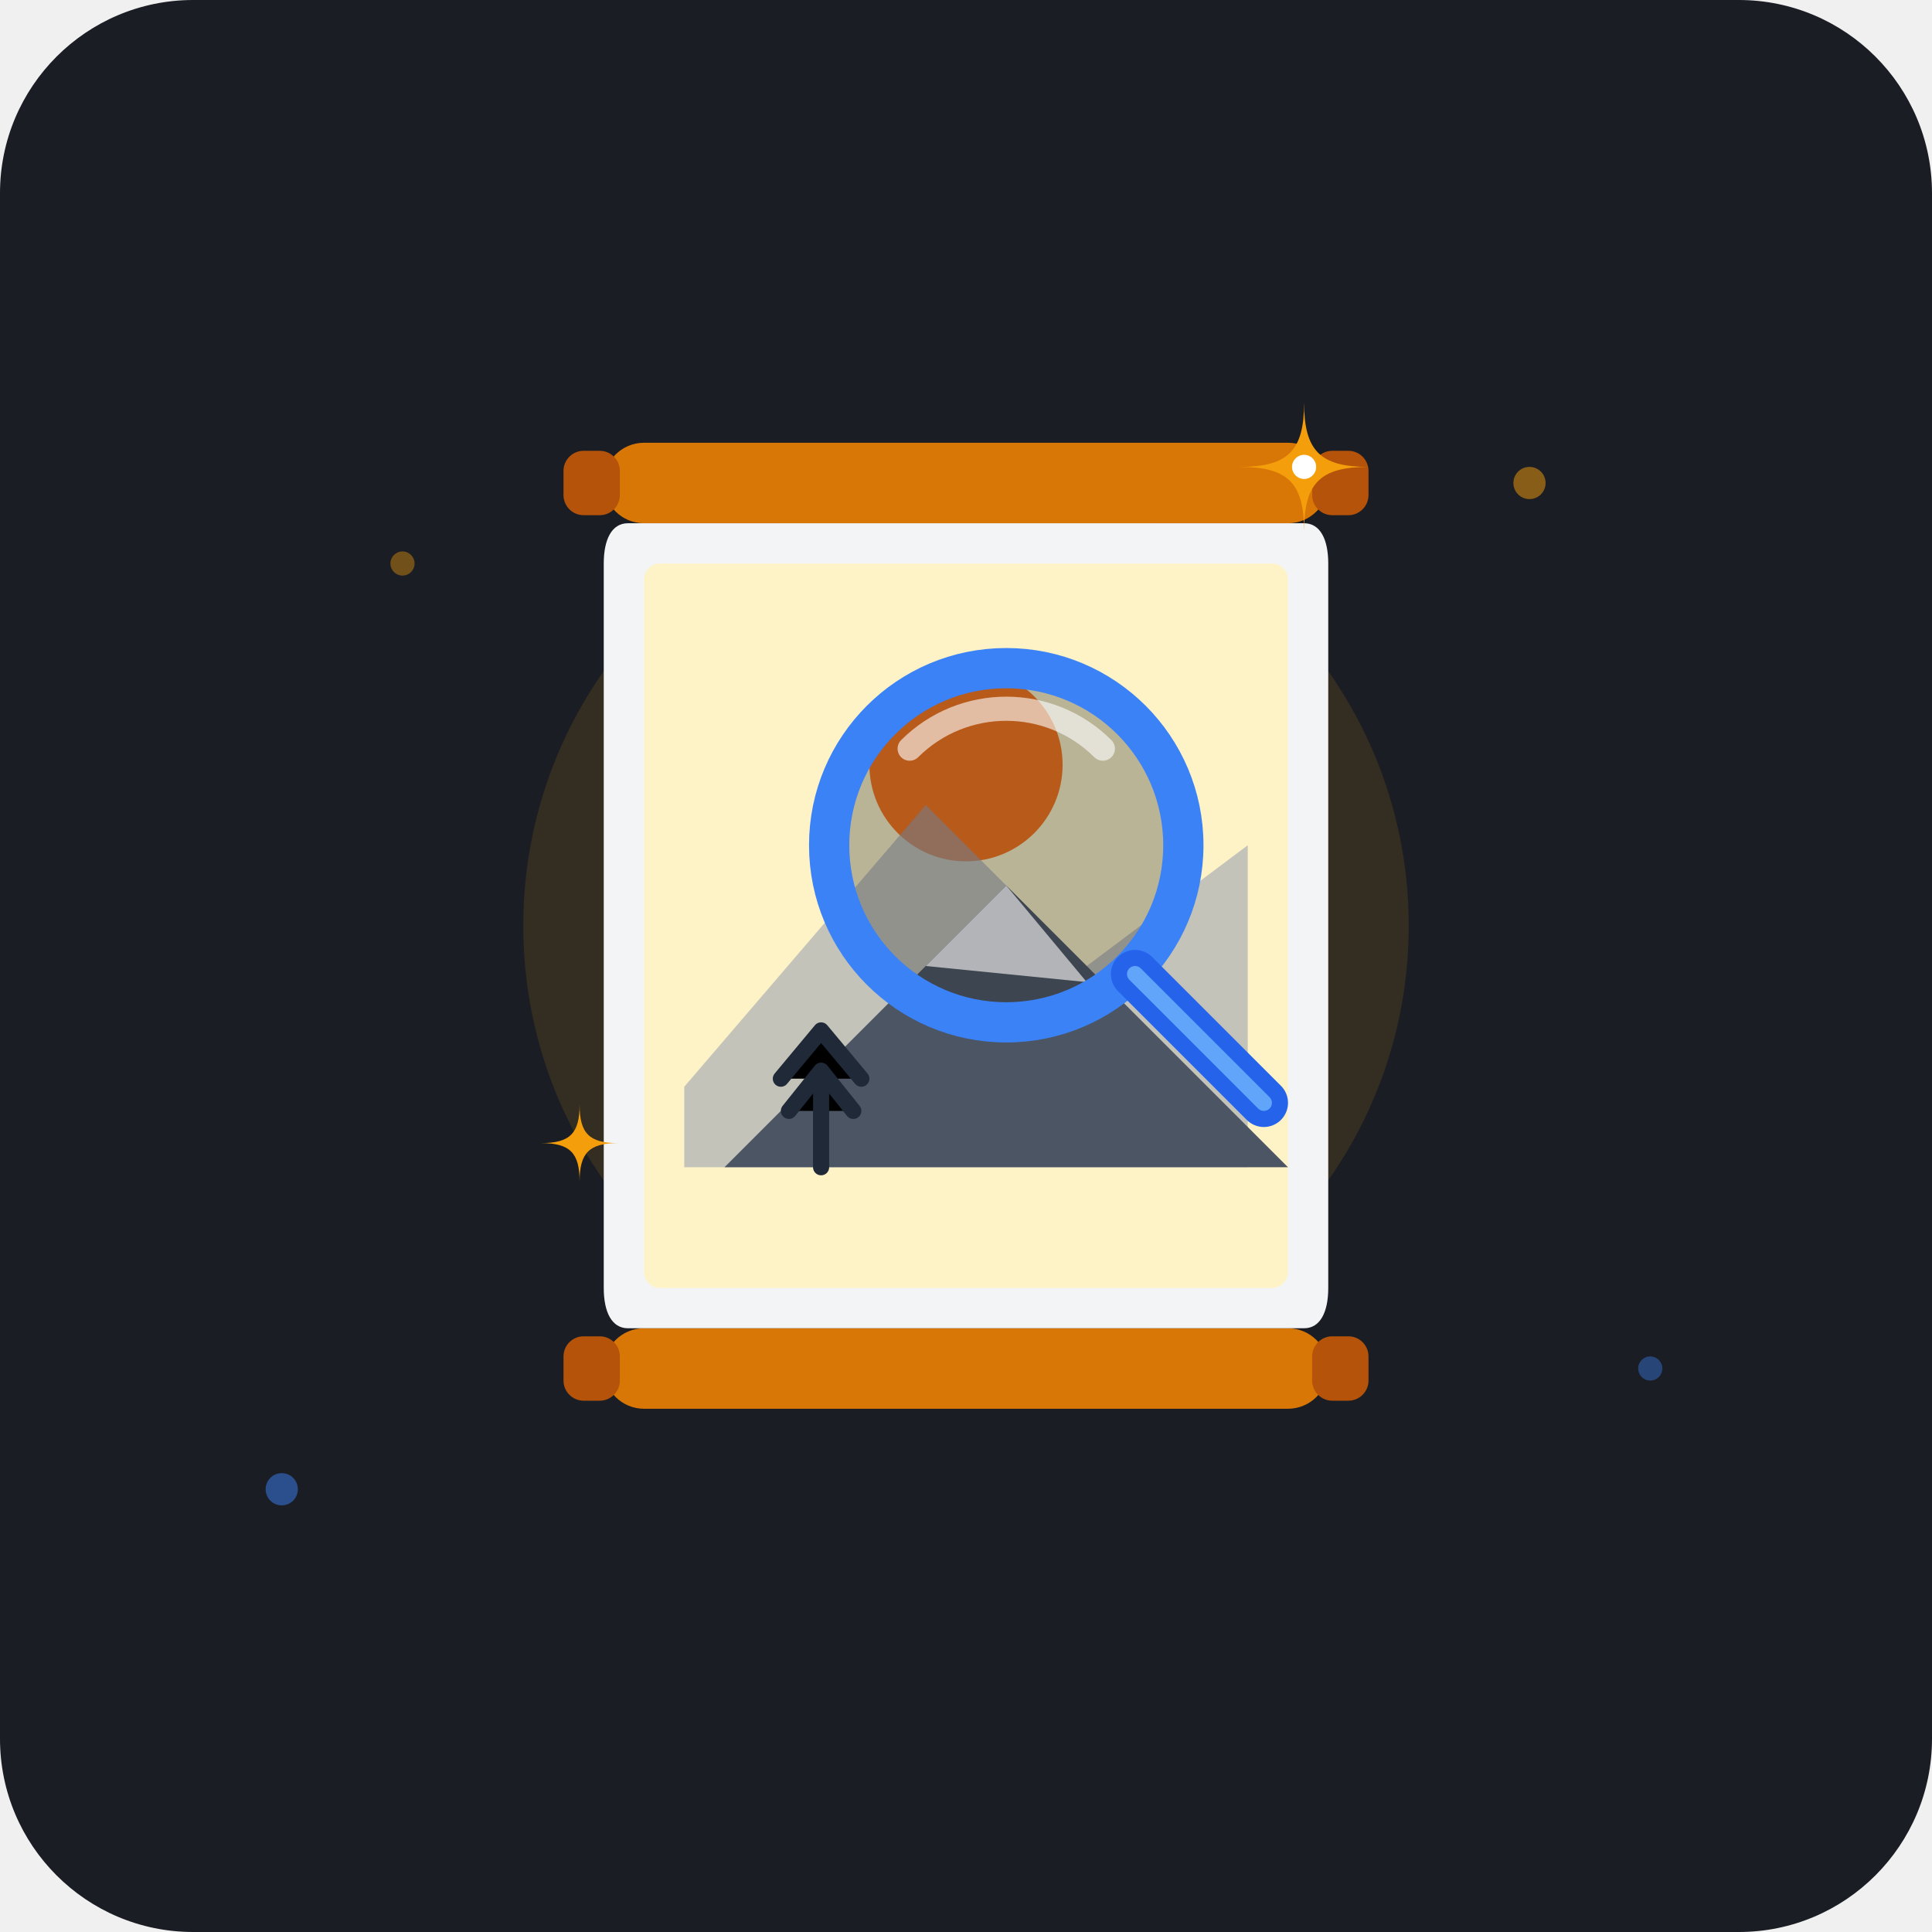
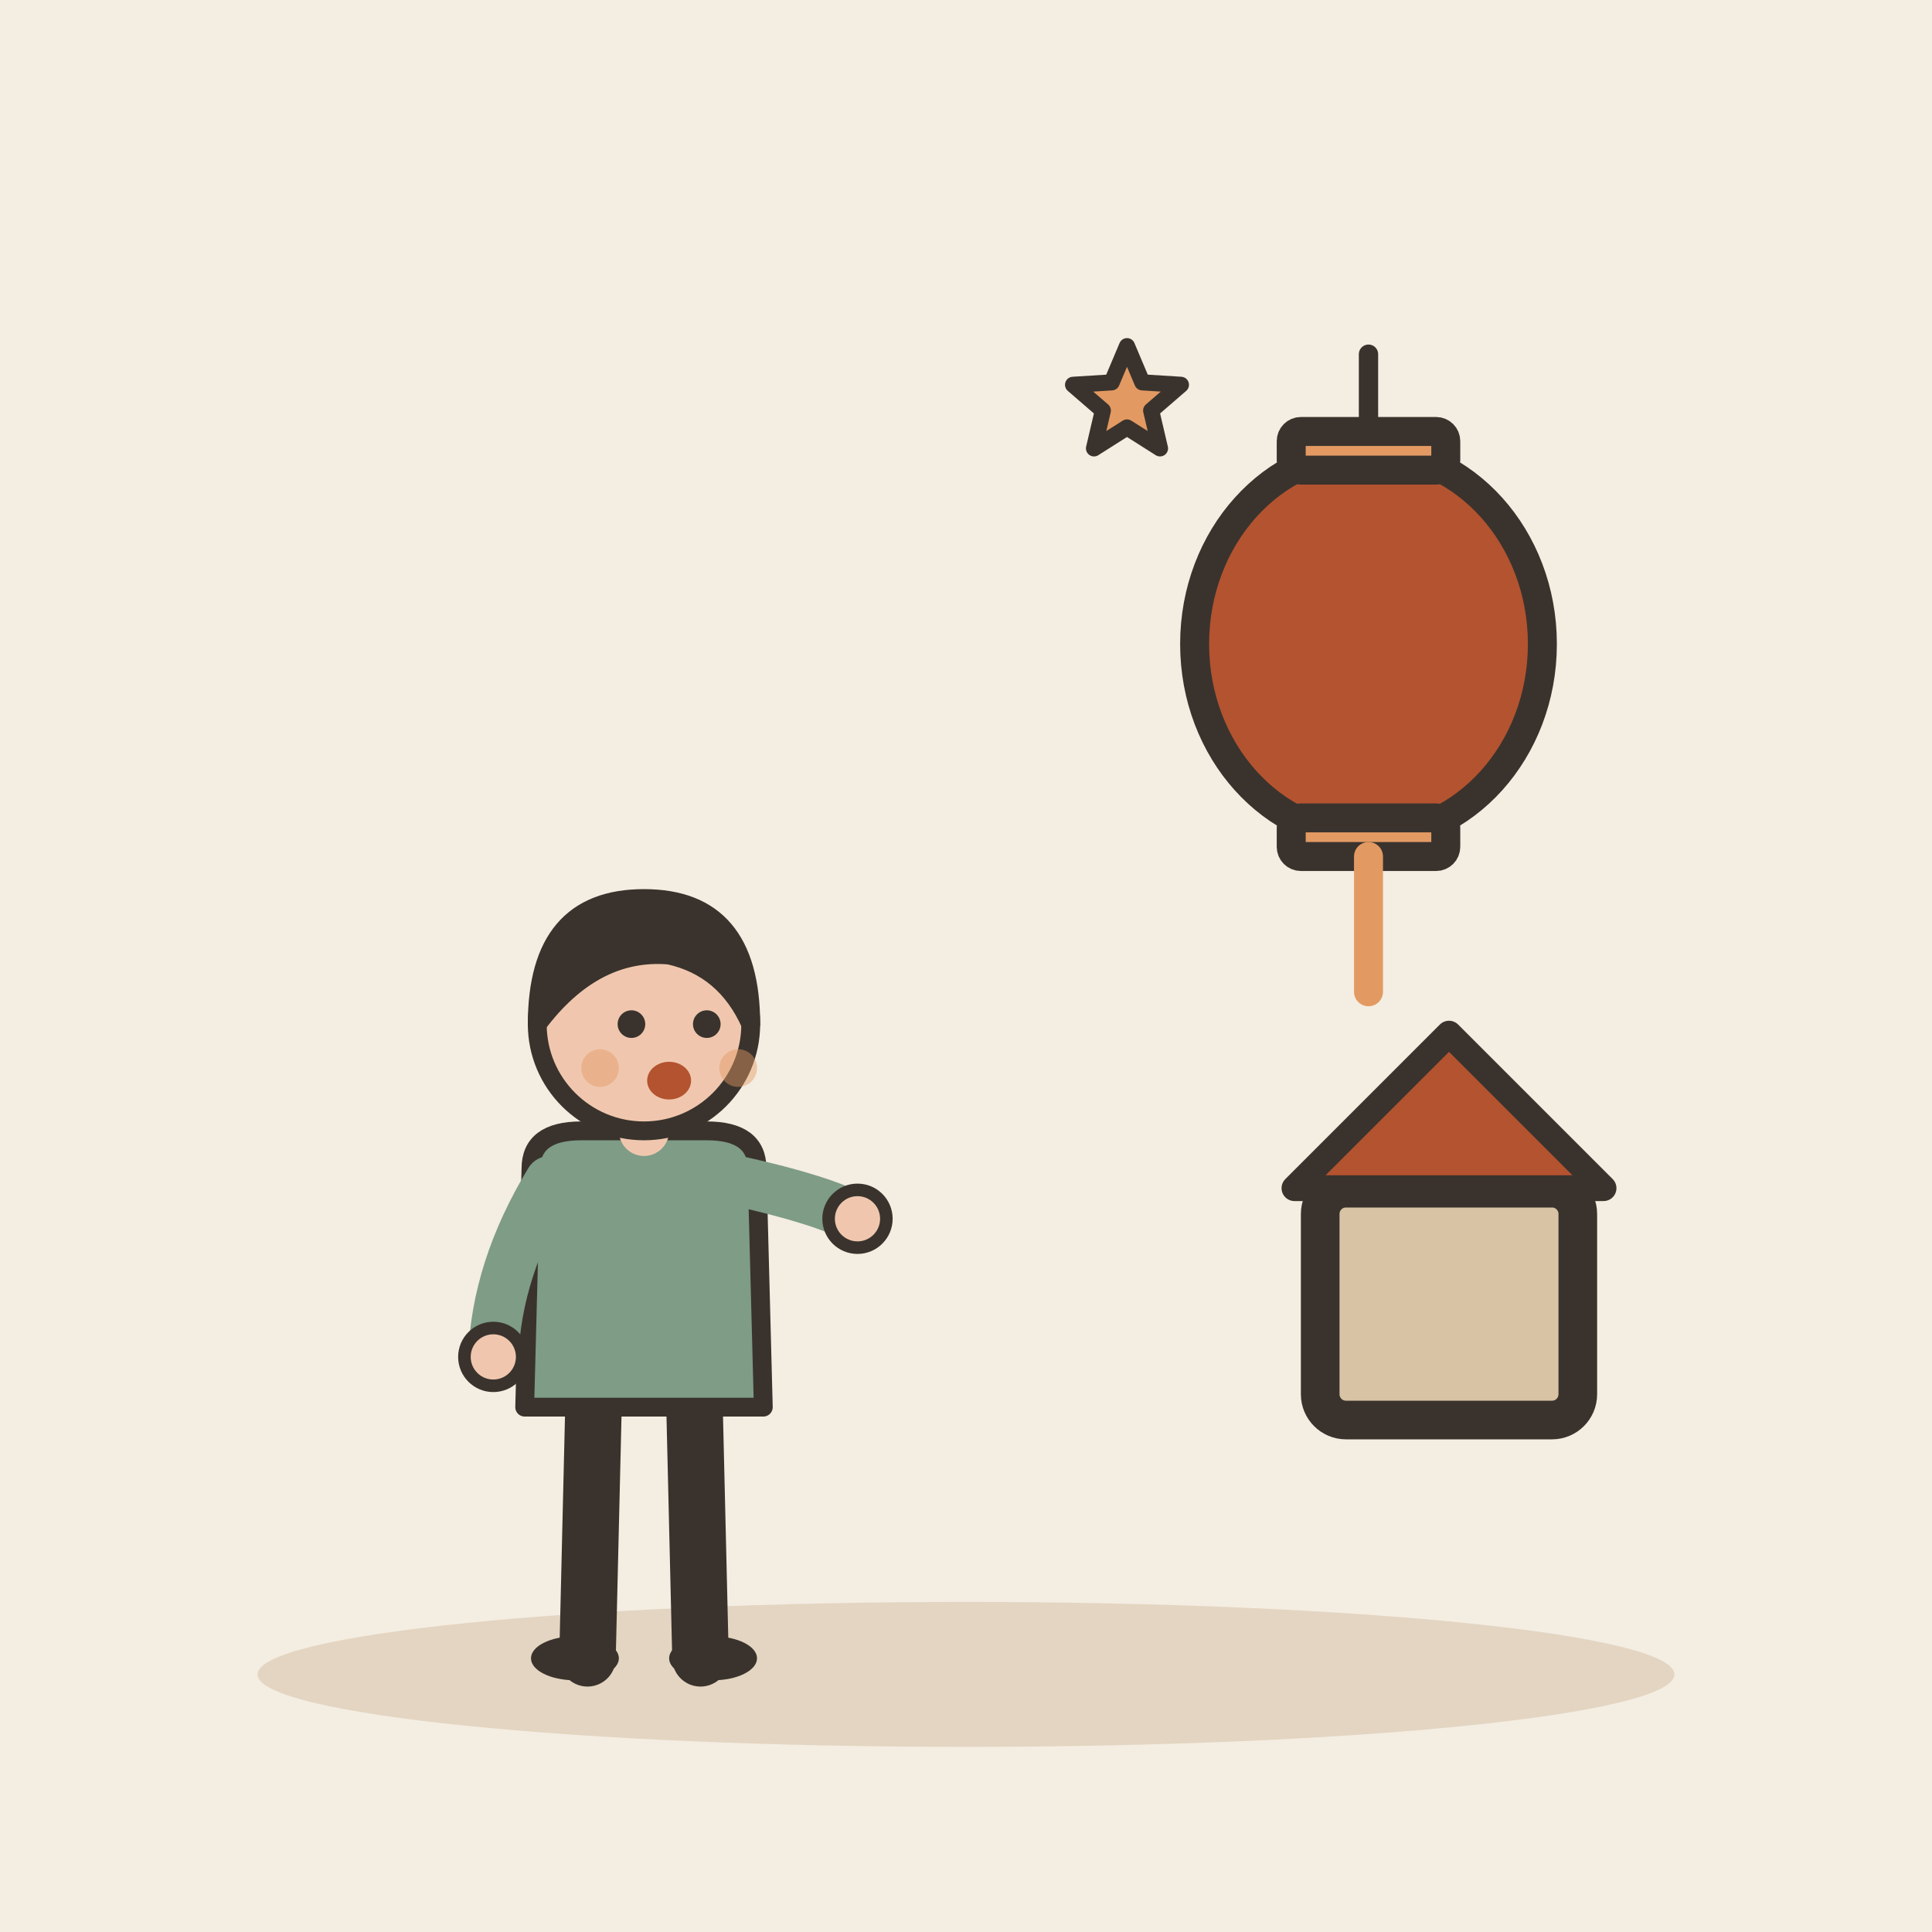
- <svg xmlns="http://www.w3.org/2000/svg" width="240" height="240" viewBox="0 0 240">
-   <rect width="240" height="240" rx="24" fill="#1A1D24" />
-   <circle cx="50" cy="70" r="1.5" fill="#F59E0B" opacity="0.4" />
-   <circle cx="190" cy="60" r="2" fill="#F59E0B" opacity="0.5" />
-   <circle cx="205" cy="170" r="1.5" fill="#3B82F6" opacity="0.4" />
-   <circle cx="35" cy="185" r="2" fill="#3B82F6" opacity="0.5" />
-   <circle cx="120" cy="115" r="55" fill="#F59E0B" opacity="0.12" />
-   <circle cx="120" cy="115" r="40" fill="#F59E0B" opacity="0.18" />
-   <rect x="75" y="165" width="90" height="10" rx="5" fill="#D97706" />
-   <rect x="70" y="166" width="7" height="8" rx="2.5" fill="#B45309" />
-   <rect x="163" y="166" width="7" height="8" rx="2.5" fill="#B45309" />
-   <rect x="75" y="55" width="90" height="10" rx="5" fill="#D97706" />
-   <rect x="70" y="56" width="7" height="8" rx="2.5" fill="#B45309" />
-   <rect x="163" y="56" width="7" height="8" rx="2.5" fill="#B45309" />
-   <path d="M78 65 L162 65 C164 65, 165 67, 165 70 L165 160 C165 163, 164 165, 162 165 L78 165 C76 165, 75 163, 75 160 L75 70 C75 67, 76 65, 78 65 Z" fill="#F3F4F6" />
-   <rect x="80" y="70" width="80" height="90" fill="#FEF3C7" rx="2" />
-   <circle cx="120" cy="95" r="12" fill="#F97316" />
-   <path d="M85 135 L115 100 L135 120 L155 105 L155 145 L85 145 Z" fill="#9CA3AF" opacity="0.6" />
-   <path d="M90 145 L125 110 L160 145 Z" fill="#4B5563" />
-   <path d="M115 120 L125 110 L135 122 Z" fill="#F3F4F6" />
-   <path d="M102 145 L102 133 M98 138 L102 133 L106 138 M97 134 L102 128 L107 134" stroke="#1F2937" stroke-width="2" stroke-linecap="round" stroke-linejoin="round" />
-   <g transform="translate(162, 58)">
-     <path d="M0 -8 C0 -2, 2 0, 8 0 C2 0, 0 2, 0 8 C0 2, -2 0, -8 0 C-2 0, 0 -2, 0 -8 Z" fill="#F59E0B" />
-     <circle cx="0" cy="0" r="1.5" fill="#FFFFFF" />
+ <svg xmlns="http://www.w3.org/2000/svg" viewBox="0 0 240 240" data-style="editorial">
+   <rect width="240" height="240" fill="#F4EDE2" />
+   <ellipse cx="120" cy="208" rx="88" ry="9" fill="#E3D5C1" />
+   <g transform="translate(80 206) scale(0.78 0.78)">
+     <path d="M-8 -42L-9 0" stroke="#3A332D" stroke-width="9" stroke-linecap="round" fill="none" />
+     <path d="M8 -42L9 0" stroke="#3A332D" stroke-width="9" stroke-linecap="round" fill="none" />
+     <ellipse cx="-11" cy="0" rx="7" ry="3.5" fill="#3A332D" />
+     <ellipse cx="11" cy="0" rx="7" ry="3.5" fill="#3A332D" />
+     <path d="M-18 -78Q-18 -84 -10 -84L10 -84Q18 -84 18 -78L19 -40L-19 -40Z" fill="#7E9C86" stroke="#3A332D" stroke-width="3" stroke-linecap="round" stroke-linejoin="round" />
+     <path d="M-15 -76Q-23.5 -62 -24 -48" fill="none" stroke="#7E9C86" stroke-width="8" stroke-linecap="round" stroke-linejoin="round" />
+     <circle cx="-24" cy="-48" r="4.6" fill="#F0C7AE" stroke="#3A332D" stroke-linecap="round" stroke-linejoin="round" stroke-width="2" />
+     <path d="M15 -76Q28.5 -73 34 -70" fill="none" stroke="#7E9C86" stroke-width="8" stroke-linecap="round" stroke-linejoin="round" />
+     <circle cx="34" cy="-70" r="4.6" fill="#F0C7AE" stroke="#3A332D" stroke-linecap="round" stroke-linejoin="round" stroke-width="2" />
+     <path d="M0 -84L0 -88" stroke="#F0C7AE" stroke-width="8" stroke-linecap="round" fill="none" />
+     <circle cx="0" cy="-101" r="17" fill="#F0C7AE" stroke="#3A332D" stroke-width="3" stroke-linecap="round" stroke-linejoin="round" />
+     <path d="M-17 -101Q-17 -121 0 -121Q17 -121 17 -101Q13 -110 4 -112Q-8 -113 -17 -101Z" fill="#3A332D" stroke="#3A332D" stroke-width="3" stroke-linecap="round" stroke-linejoin="round" />
+     <circle cx="-2" cy="-101" r="2.2" fill="#3A332D" />
+     <circle cx="10" cy="-101" r="2.2" fill="#3A332D" />
+     <ellipse cx="4" cy="-92" rx="3.5" ry="3" fill="#B4532F" />
+     <circle cx="-7" cy="-94" r="3" fill="#E39A62" opacity="0.45" />
+     <circle cx="15" cy="-94" r="3" fill="#E39A62" opacity="0.45" />
  </g>
-   <g transform="translate(72, 142) scale(0.6)">
-     <path d="M0 -8 C0 -2, 2 0, 8 0 C2 0, 0 2, 0 8 C0 2, -2 0, -8 0 C-2 0, 0 -2, 0 -8 Z" fill="#F59E0B" />
+   <g transform="translate(170 80) scale(1.2 1.2)">
+     <path d="M0 -30L0 -20" stroke="#3A332D" stroke-width="2" stroke-linecap="round" fill="none" />
+     <ellipse cx="0" cy="0" rx="18" ry="20" fill="#B4532F" stroke="#3A332D" stroke-width="3" stroke-linecap="round" stroke-linejoin="round" />
+     <rect x="-8" y="-22" width="16" height="4" rx="1" fill="#E39A62" stroke="#3A332D" stroke-width="3" stroke-linecap="round" stroke-linejoin="round" />
+     <rect x="-8" y="18" width="16" height="4" rx="1" fill="#E39A62" stroke="#3A332D" stroke-width="3" stroke-linecap="round" stroke-linejoin="round" />
+     <path d="M0 22L0 36" stroke="#E39A62" stroke-width="3" stroke-linecap="round" fill="none" />
  </g>
-   <g transform="translate(125, 105)">
-     <circle cx="0" cy="0" r="24" fill="#1A1D24" opacity="0.3" />
-     <circle cx="0" cy="0" r="22" fill="none" stroke="#3B82F6" stroke-width="5" />
-     <path d="M -12 -12 A 17 17 0 0 1 12 -12" stroke="#FFFFFF" stroke-width="3" stroke-linecap="round" fill="none" opacity="0.6" />
-     <path d="M 16 16 L 32 32" stroke="#2563EB" stroke-width="6" stroke-linecap="round" />
-     <path d="M 16 16 L 32 32" stroke="#60A5FA" stroke-width="2" stroke-linecap="round" />
+   <g transform="translate(180 170) scale(1.6 1.6)">
+     <rect x="-10" y="-14" width="20" height="18" rx="2" fill="#D8C3A5" stroke="#3A332D" stroke-width="3" stroke-linecap="round" stroke-linejoin="round" />
+     <path d="M-12 -14L0 -26L12 -14Z" fill="#B4532F" stroke="#3A332D" stroke-width="2" stroke-linecap="round" stroke-linejoin="round" />
  </g>
+   <path d="M140.0 43.0L141.9 47.5L146.7 47.8L143.0 51.0L144.1 55.7L140.0 53.1L135.9 55.7L137.0 51.0L133.3 47.8L138.1 47.5Z" fill="#E39A62" stroke="#3A332D" stroke-width="2" stroke-linecap="round" stroke-linejoin="round" />
</svg>
